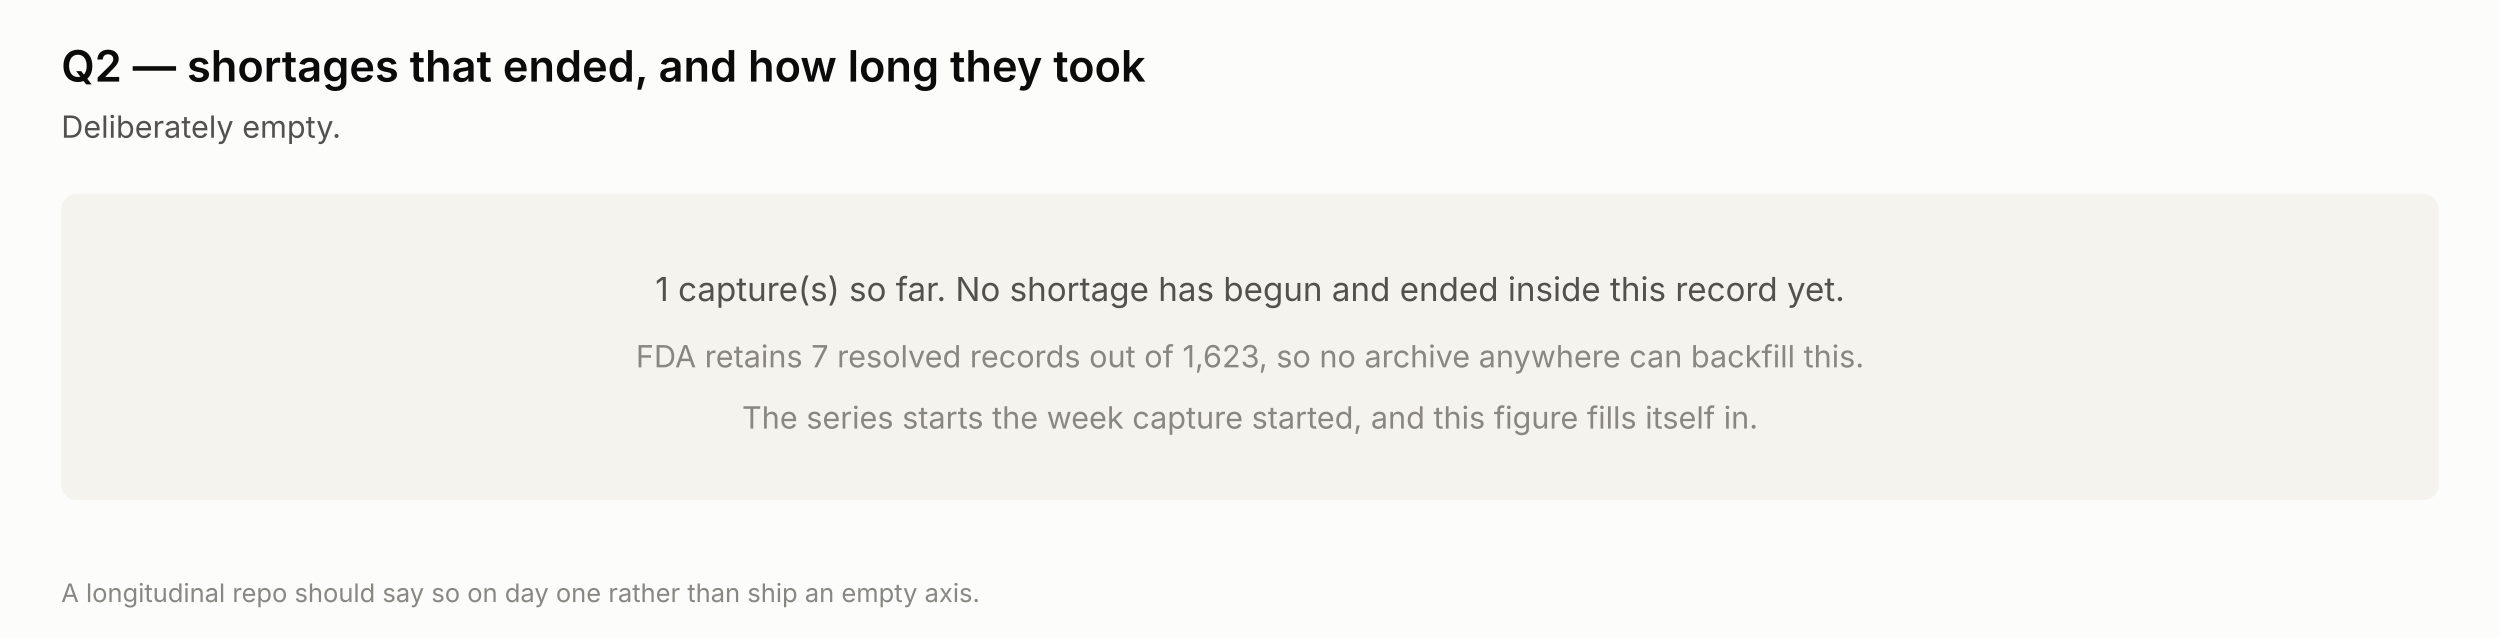
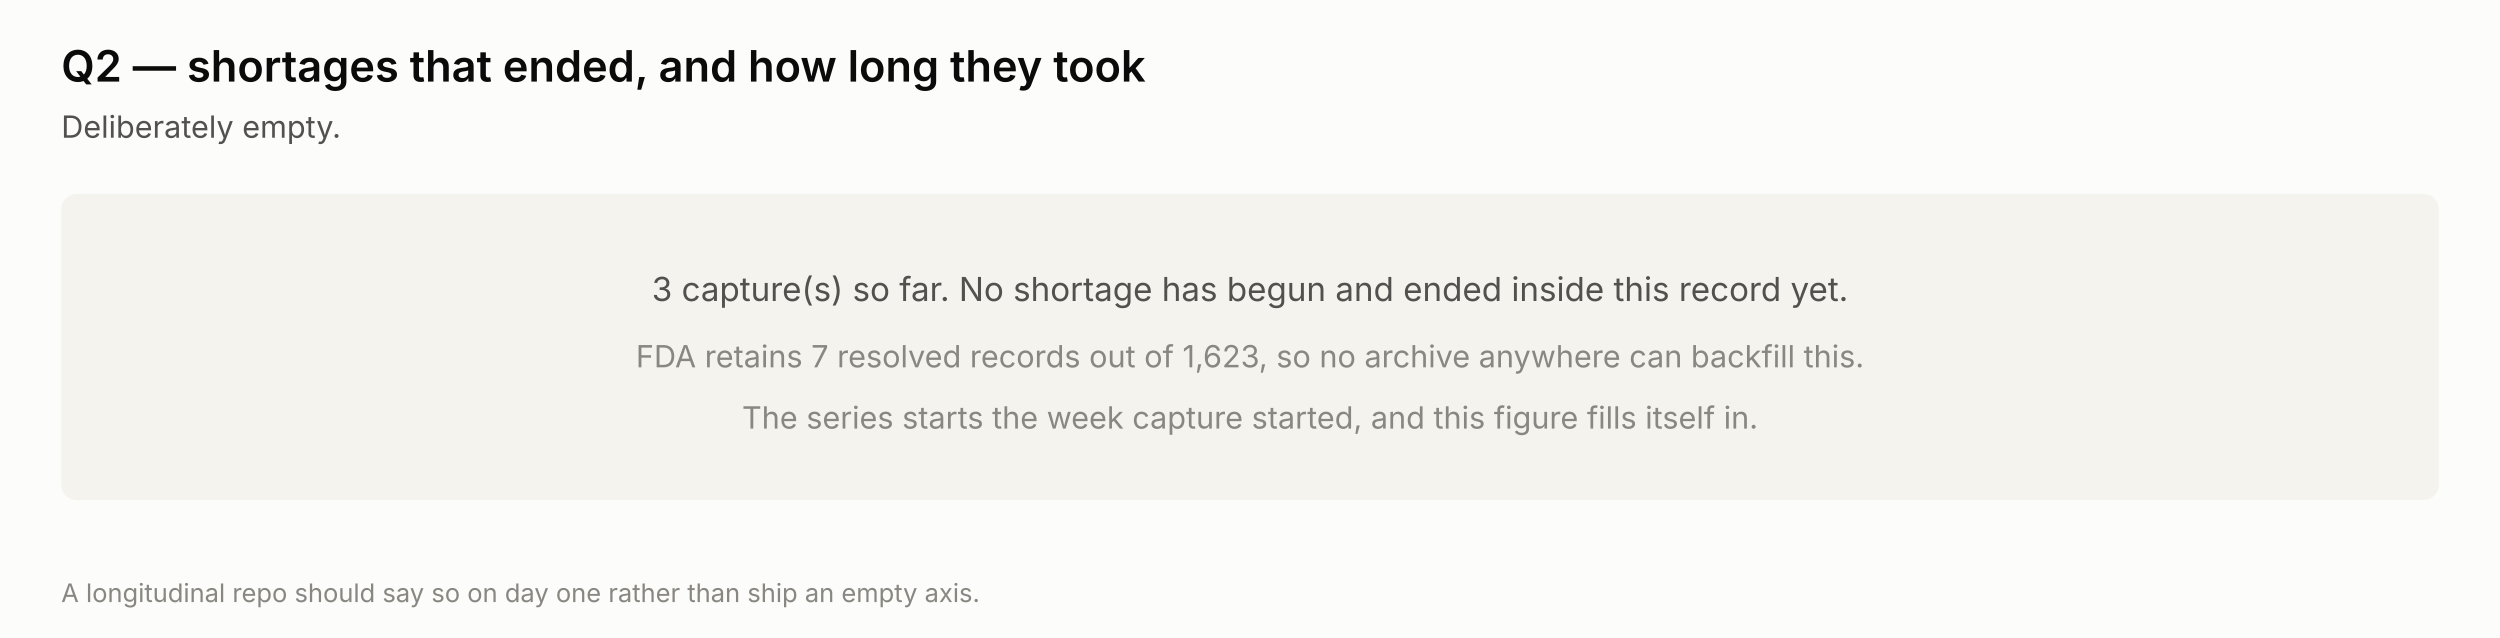
<svg xmlns="http://www.w3.org/2000/svg" width="980" height="250" viewBox="0 0 980 250" role="img" aria-label="Shortage duration — not yet answerable">
  <rect width="980" height="250" fill="#fcfcfb" />
  <text x="24.0" y="32.0" font-family="system-ui, -apple-system, &quot;Segoe UI&quot;, sans-serif" font-size="17" fill="#0b0b0b" text-anchor="start" font-weight="600" style="">Q2 — shortages that ended, and how long they took</text>
  <text x="24.0" y="54.0" font-family="system-ui, -apple-system, &quot;Segoe UI&quot;, sans-serif" font-size="12" fill="#52514e" text-anchor="start" font-weight="normal" style="">Deliberately empty.</text>
  <rect x="24" y="76" width="932" height="120" rx="6" fill="#f4f3ee" />
-   <text x="490.0" y="118.0" font-family="system-ui, -apple-system, &quot;Segoe UI&quot;, sans-serif" font-size="13" fill="#52514e" text-anchor="middle" font-weight="normal" style="">1 capture(s) so far. No shortage has begun and ended inside this record yet.</text>
+   <text x="490.0" y="118.0" font-family="system-ui, -apple-system, &quot;Segoe UI&quot;, sans-serif" font-size="13" fill="#52514e" text-anchor="middle" font-weight="normal" style="">3 capture(s) so far. No shortage has begun and ended inside this record yet.</text>
  <text x="490.0" y="144.0" font-family="system-ui, -apple-system, &quot;Segoe UI&quot;, sans-serif" font-size="12" fill="#898781" text-anchor="middle" font-weight="normal" style="">FDA retains 7 resolved records out of 1,623, so no archive anywhere can backfill this.</text>
  <text x="490.0" y="168.0" font-family="system-ui, -apple-system, &quot;Segoe UI&quot;, sans-serif" font-size="12" fill="#898781" text-anchor="middle" font-weight="normal" style="">The series starts the week capture started, and this figure fills itself in.</text>
  <text x="24.0" y="236.0" font-family="system-ui, -apple-system, &quot;Segoe UI&quot;, sans-serif" font-size="10" fill="#898781" text-anchor="start" font-weight="normal" style="">A longitudinal repo should say so on day one rather than ship an empty axis.</text>
</svg>
